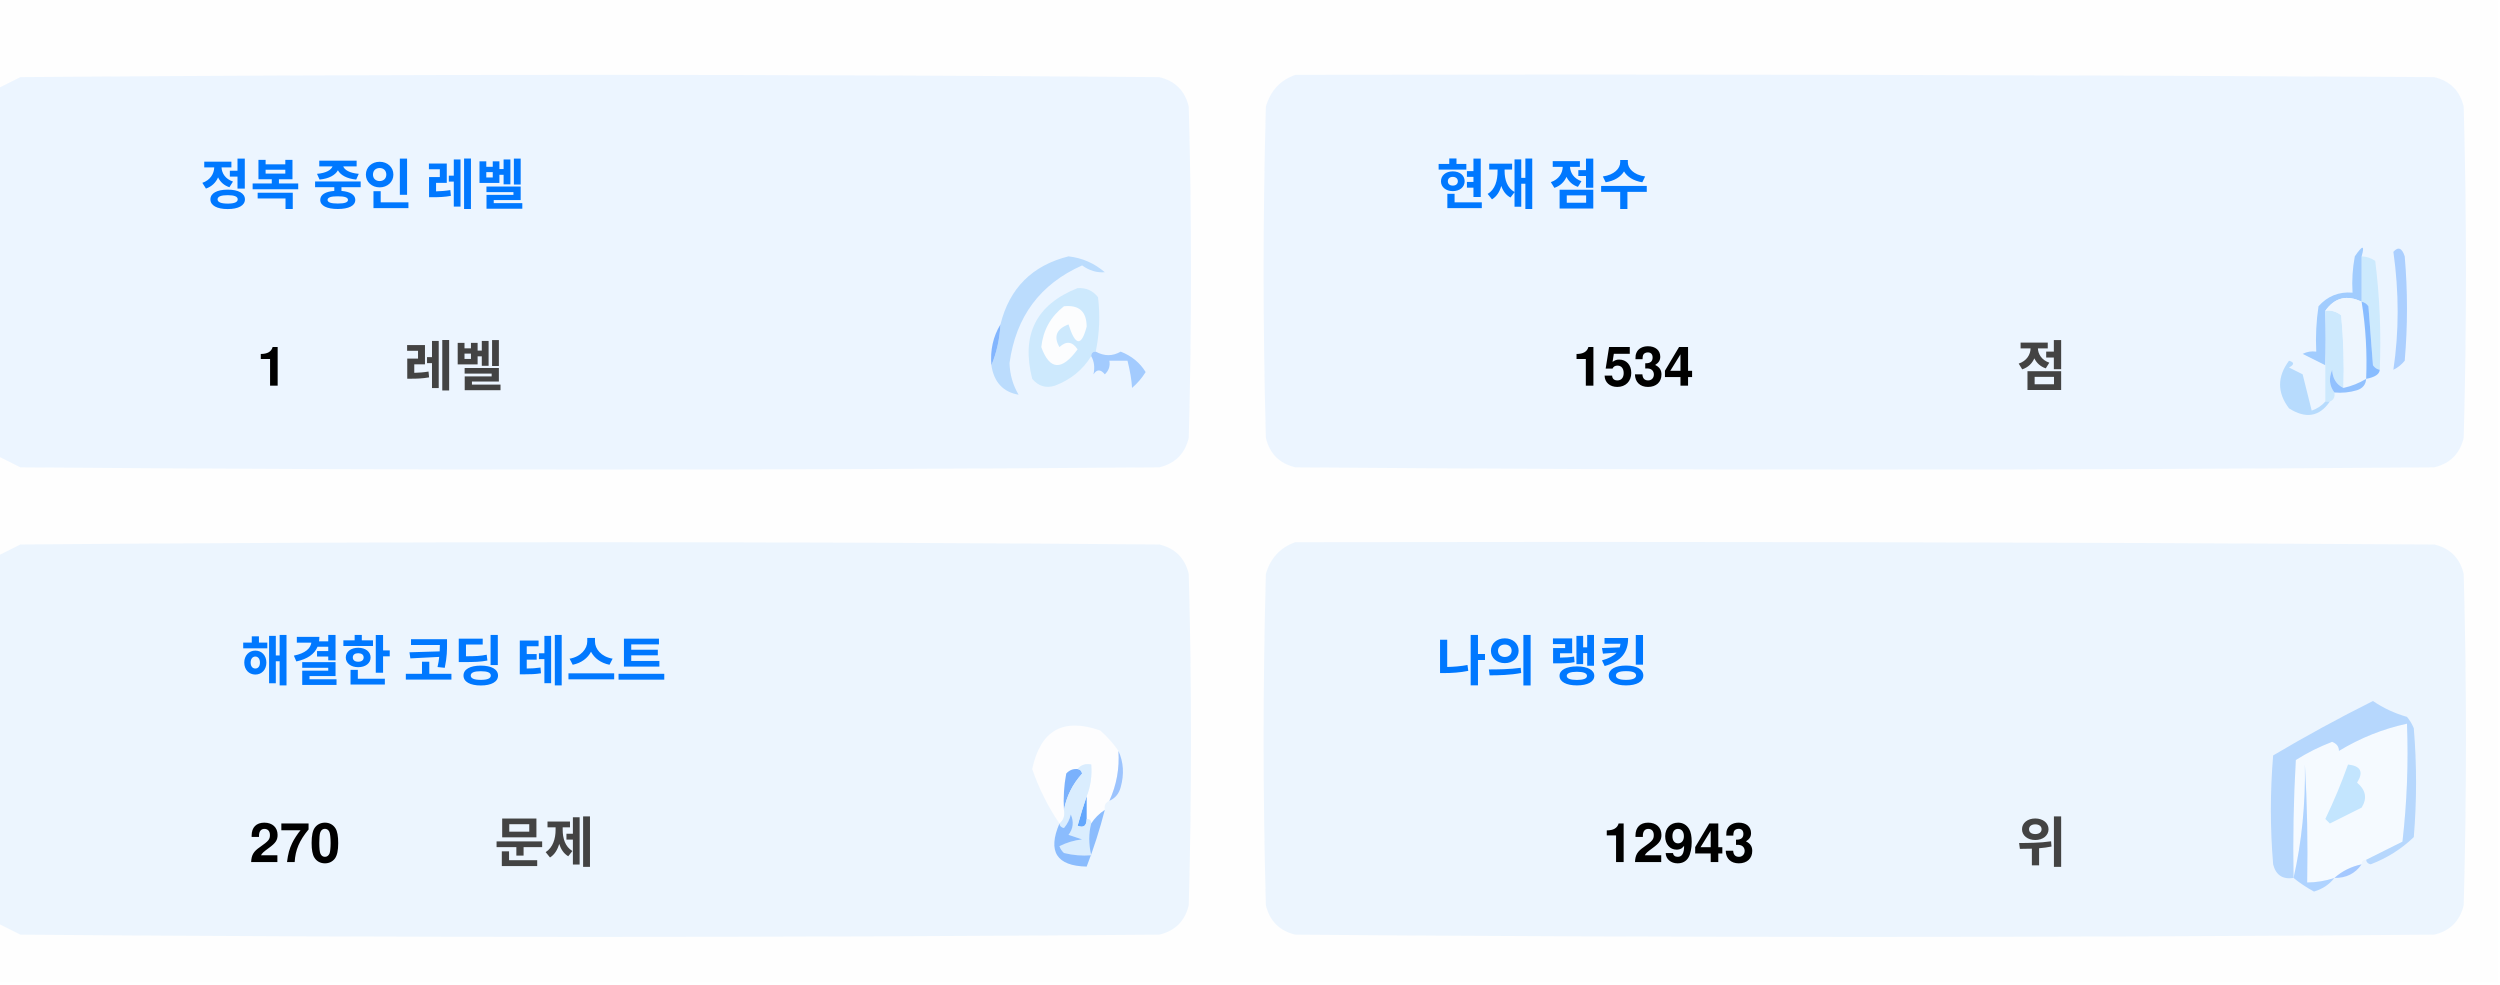
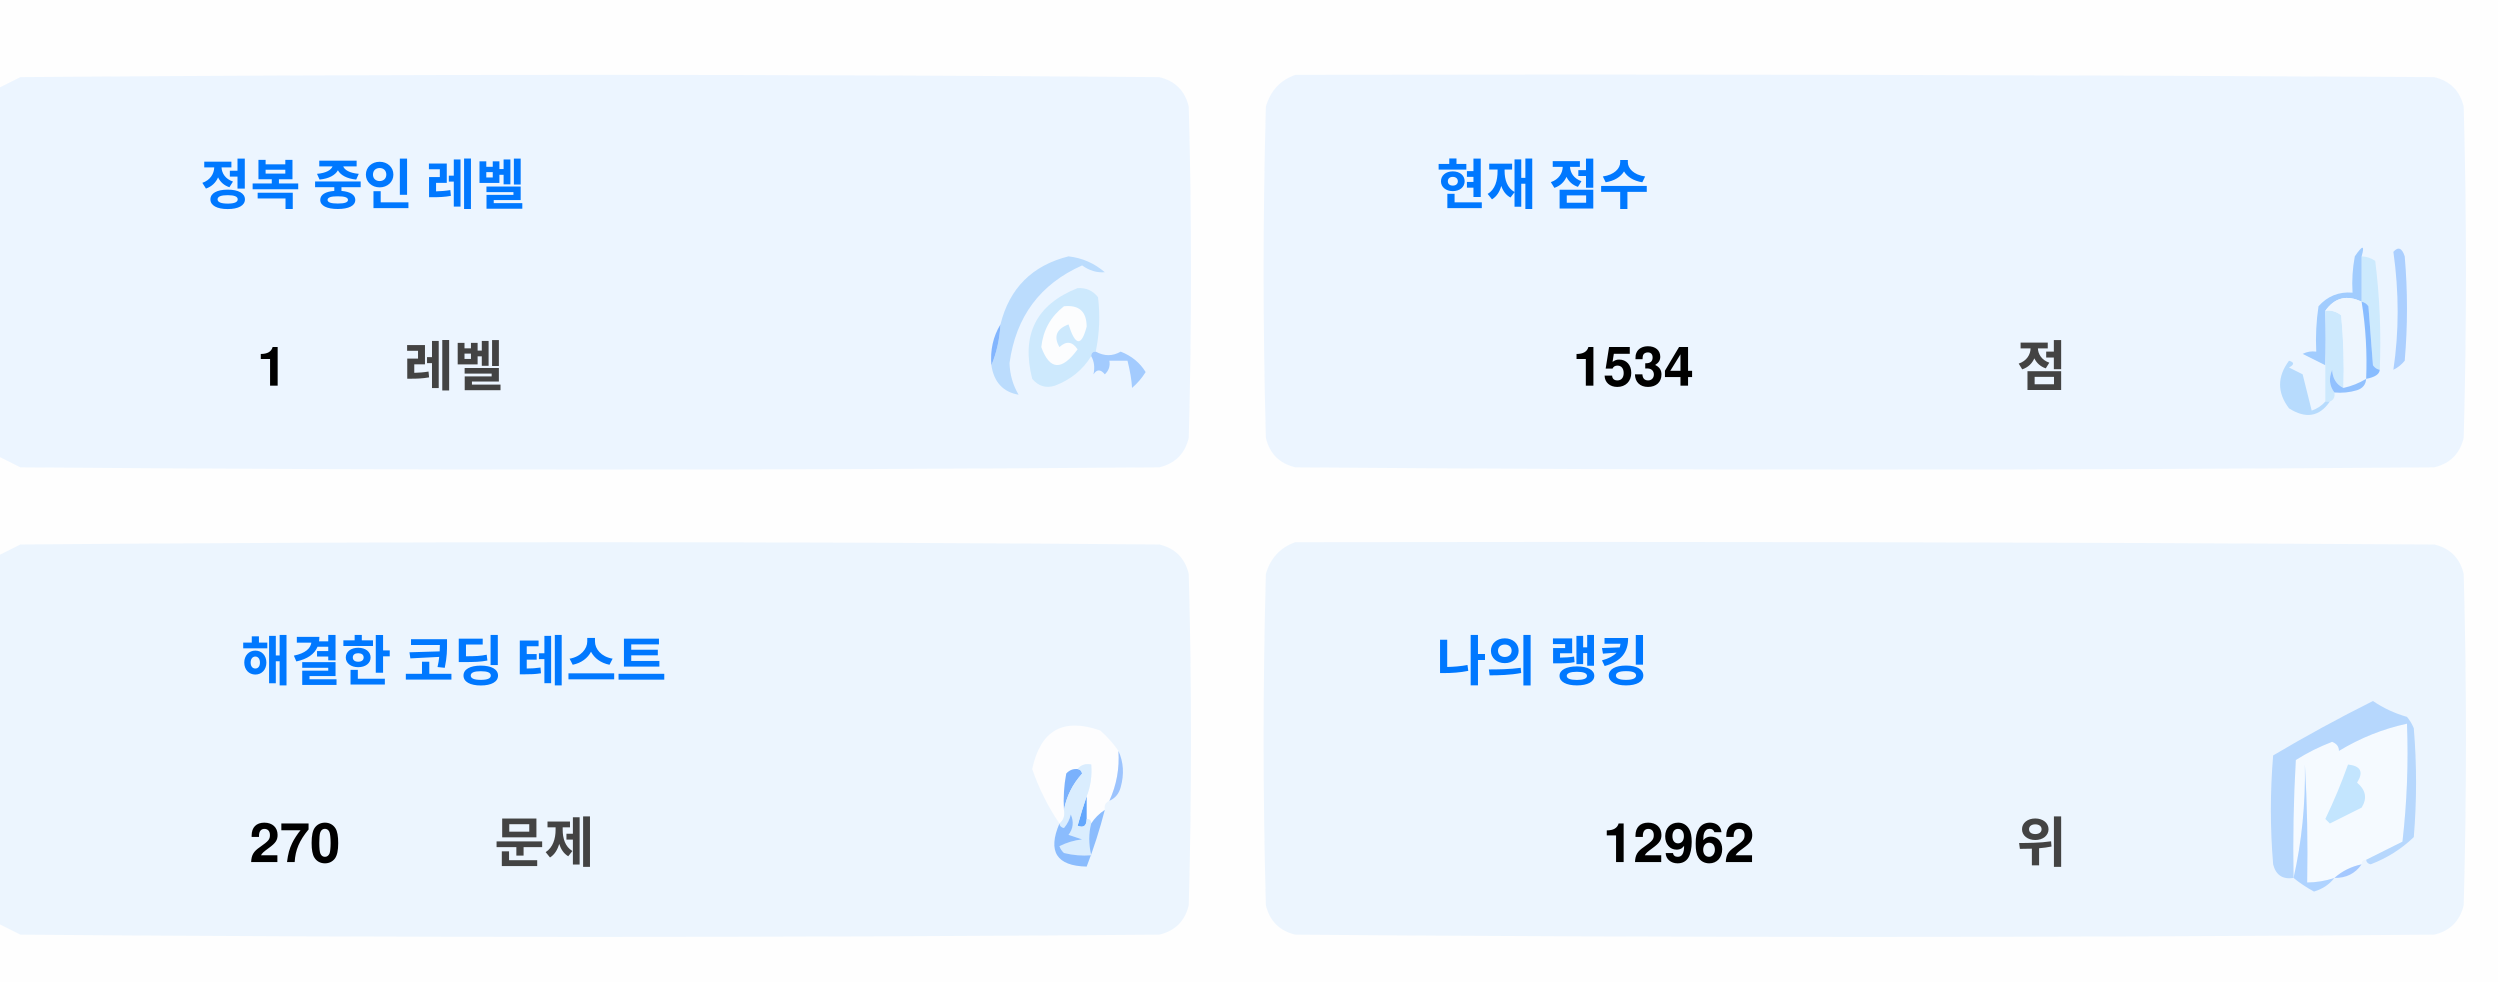
<svg xmlns="http://www.w3.org/2000/svg" version="1.1" width="551px" height="217px" style="shape-rendering:geometricPrecision; text-rendering:geometricPrecision; image-rendering:optimizeQuality; fill-rule:evenodd; clip-rule:evenodd">
  <style>.title {fill: #434343;font-size: 1rem;line-height: 1.5rem;font-weight: bold;font-family: -apple-system, BlinkMacSystemFont, Segoe UI, Helvetica, Arial, sans-serif, Apple Color Emoji, Segoe UI Emoji;}.desc {fill: #434343;font-size: 2.5rem;font-weight: bold;line-height: 1.5rem;font-family: -apple-system, BlinkMacSystemFont, Segoe UI, Helvetica, Arial, sans-serif, Apple Color Emoji, Segoe UI Emoji;}.desc-2 {fill: #434343;font-size: 1rem;font-weight: bold;line-height: 1.5rem;font-family: -apple-system, BlinkMacSystemFont, Segoe UI, Helvetica, Arial, sans-serif, Apple Color Emoji, Segoe UI Emoji;}.text, .desc {animation: twinkling 4s ease-in-out infinite;}@keyframes twinkling {40% { opacity: 1; }50% { opacity: 0.5; }60% { opacity: 1; }70% { opacity: 0.5; }80% { opacity: 1; }}</style>
  <g>
    <path style="opacity:1" fill="#fefefe" d="M -0.5,-0.5 C 183.167,-0.5 366.833,-0.5 550.5,-0.5C 550.5,71.833 550.5,144.167 550.5,216.5C 366.833,216.5 183.167,216.5 -0.5,216.5C -0.5,212.167 -0.5,207.833 -0.5,203.5C 1.14,204.32 2.807,205.153 4.5,206C 88.167,206.667 171.833,206.667 255.5,206C 259,205.167 261.167,203 262,199.5C 262.667,175.167 262.667,150.833 262,126.5C 261.167,123 259,120.833 255.5,120C 171.833,119.333 88.167,119.333 4.5,120C 2.807,120.847 1.14,121.68 -0.5,122.5C -0.5,115.167 -0.5,107.833 -0.5,100.5C 1.14,101.32 2.807,102.153 4.5,103C 88.167,103.667 171.833,103.667 255.5,103C 259,102.167 261.167,100 262,96.5C 262.667,72.167 262.667,47.833 262,23.5C 261.167,20 259,17.833 255.5,17C 171.833,16.333 88.167,16.333 4.5,17C 2.807,17.847 1.14,18.68 -0.5,19.5C -0.5,12.833 -0.5,6.167 -0.5,-0.5 Z" />
  </g>
  <g>
    <path style="opacity:1" fill="#ecf5ff" d="M -0.5,100.5 C -0.5,73.5 -0.5,46.5 -0.5,19.5C 1.14,18.68 2.807,17.847 4.5,17C 88.167,16.333 171.833,16.333 255.5,17C 259,17.833 261.167,20 262,23.5C 262.667,47.833 262.667,72.167 262,96.5C 261.167,100 259,102.167 255.5,103C 171.833,103.667 88.167,103.667 4.5,103C 2.807,102.153 1.14,101.32 -0.5,100.5 Z" />
  </g>
  <g>
    <path style="opacity:1" fill="#ecf5ff" d="M 285.5,16.5 C 369.167,16.333 452.834,16.5 536.5,17C 540,17.833 542.167,20 543,23.5C 543.667,47.833 543.667,72.167 543,96.5C 542.167,100 540,102.167 536.5,103C 452.833,103.667 369.167,103.667 285.5,103C 282,102.167 279.833,100 279,96.5C 278.333,72.167 278.333,47.833 279,23.5C 280.018,19.985 282.185,17.652 285.5,16.5 Z" />
  </g>
  <g>
    <path style="opacity:1" fill="#cdeafd" d="M 520.5,56.5 C 521.583,56.539 522.583,56.873 523.5,57.5C 524.498,65.472 524.831,73.472 524.5,81.5C 523.883,81.389 523.383,81.056 523,80.5C 522.667,76.167 522.333,71.833 522,67.5C 521.617,66.944 521.117,66.611 520.5,66.5C 520.5,63.167 520.5,59.833 520.5,56.5 Z" />
  </g>
  <g>
    <path style="opacity:1" fill="#abcfff" d="M 527.5,55.5 C 528.566,54.308 529.399,54.641 530,56.5C 530.667,64.167 530.667,71.833 530,79.5C 529.311,80.357 528.478,81.023 527.5,81.5C 528.758,73.08 528.758,64.414 527.5,55.5 Z" />
  </g>
  <g>
    <path style="opacity:1" fill="#bbdcfd" d="M 218.5,80.5 C 219.657,77.727 220.324,74.727 220.5,71.5C 222.49,63.51 227.49,58.51 235.5,56.5C 238.528,56.847 241.194,58.014 243.5,60C 241.744,60.141 240.078,59.641 238.5,58.5C 229.247,62.607 223.914,69.773 222.5,80C 222.565,82.526 223.232,84.859 224.5,87C 221.07,86.397 219.07,84.231 218.5,80.5 Z" />
  </g>
  <g>
    <path style="opacity:1" fill="#cde9fd" d="M 241.5,77.5 C 240.833,77.5 240.5,77.833 240.5,78.5C 238.628,81.529 235.961,83.695 232.5,85C 230.536,85.624 228.869,85.124 227.5,83.5C 225.021,73.791 228.354,67.124 237.5,63.5C 239.374,63.39 240.874,64.056 242,65.5C 242.497,69.524 242.331,73.524 241.5,77.5 Z" />
  </g>
  <g>
    <path style="opacity:1" fill="#fcfdfe" d="M 234.5,67.5 C 237.826,67.162 239.493,68.662 239.5,72C 238.334,76.434 237,76.267 235.5,71.5C 232.832,72.515 232.166,74.182 233.5,76.5C 235.017,75.089 236.351,75.256 237.5,77C 234.006,81.771 231.34,81.605 229.5,76.5C 229.904,72.771 231.571,69.771 234.5,67.5 Z" />
  </g>
  <g>
    <path style="opacity:1" fill="#a1ccfe" d="M 520.5,56.5 C 520.5,59.833 520.5,63.167 520.5,66.5C 517.238,64.922 514.572,65.589 512.5,68.5C 512.617,72.81 512.617,76.81 512.5,80.5C 510.86,79.68 509.193,78.847 507.5,78C 508.448,77.517 509.448,77.35 510.5,77.5C 510.335,74.15 510.502,70.817 511,67.5C 512.995,65.253 515.495,64.253 518.5,64.5C 518.336,61.813 518.503,59.146 519,56.5C 520.731,53.969 521.231,53.969 520.5,56.5 Z" />
  </g>
  <g>
    <path style="opacity:1" fill="#cde9fd" d="M 512.5,68.5 C 513.822,68.33 514.989,68.663 516,69.5C 516.499,74.823 516.666,80.156 516.5,85.5C 514.955,84.77 514.122,83.437 514,81.5C 513.22,83.387 513.387,85.054 514.5,86.5C 514.672,87.492 514.338,88.158 513.5,88.5C 513.167,88.5 512.833,88.5 512.5,88.5C 512.5,85.833 512.5,83.167 512.5,80.5C 512.617,76.81 512.617,72.81 512.5,68.5 Z" />
  </g>
  <g>
    <path style="opacity:1" fill="#eef6fe" d="M 520.5,66.5 C 521.407,72.106 521.74,77.773 521.5,83.5C 519.95,84.441 518.284,85.108 516.5,85.5C 516.666,80.156 516.499,74.823 516,69.5C 514.989,68.663 513.822,68.33 512.5,68.5C 514.572,65.589 517.238,64.922 520.5,66.5 Z" />
  </g>
  <g>
    <path style="opacity:1" fill="#88bcff" d="M 520.5,66.5 C 521.117,66.611 521.617,66.944 522,67.5C 522.333,71.833 522.667,76.167 523,80.5C 523.383,81.056 523.883,81.389 524.5,81.5C 524.445,82.469 523.445,83.136 521.5,83.5C 521.74,77.773 521.407,72.106 520.5,66.5 Z" />
  </g>
  <g>
    <path style="opacity:1" fill="#82b5fe" d="M 220.5,71.5 C 220.324,74.727 219.657,77.727 218.5,80.5C 218.215,77.171 218.882,74.171 220.5,71.5 Z" />
  </g>
  <g>
    <path style="opacity:1" fill="#a3cbfe" d="M 240.5,78.5 C 240.5,77.833 240.833,77.5 241.5,77.5C 243.391,78.536 245.224,78.536 247,77.5C 249.391,78.429 251.225,79.929 252.5,82C 251.681,83.319 250.681,84.486 249.5,85.5C 249.409,83.777 249.075,81.777 248.5,79.5C 247.167,79.5 245.833,79.5 244.5,79.5C 244.719,80.675 244.386,81.675 243.5,82.5C 242.575,81.359 241.741,81.359 241,82.5C 241.331,80.981 241.164,79.648 240.5,78.5 Z" />
  </g>
  <g>
    <path style="opacity:1" fill="#b7dbfd" d="M 512.5,88.5 C 512.833,88.5 513.167,88.5 513.5,88.5C 511.199,91.857 508.199,92.357 504.5,90C 501.872,86.535 501.872,83.035 504.5,79.5C 505.696,79.846 505.696,80.346 504.5,81C 505.5,81.5 506.5,82 507.5,82.5C 508.167,85.167 508.833,87.833 509.5,90.5C 510.739,90.058 511.739,89.391 512.5,88.5 Z" />
  </g>
  <g>
    <path style="opacity:1" fill="#92c1fe" d="M 516.5,85.5 C 518.284,85.108 519.95,84.441 521.5,83.5C 521.423,84.75 520.756,85.583 519.5,86C 517.866,86.493 516.199,86.66 514.5,86.5C 513.387,85.054 513.22,83.387 514,81.5C 514.122,83.437 514.955,84.77 516.5,85.5 Z" />
  </g>
  <g>
    <path style="opacity:1" fill="#ecf5fe" d="M -0.5,203.5 C -0.5,176.5 -0.5,149.5 -0.5,122.5C 1.14,121.68 2.807,120.847 4.5,120C 88.167,119.333 171.833,119.333 255.5,120C 259,120.833 261.167,123 262,126.5C 262.667,150.833 262.667,175.167 262,199.5C 261.167,203 259,205.167 255.5,206C 171.833,206.667 88.167,206.667 4.5,206C 2.807,205.153 1.14,204.32 -0.5,203.5 Z" />
  </g>
  <g>
    <path style="opacity:1" fill="#ecf5fe" d="M 285.5,119.5 C 369.167,119.333 452.834,119.5 536.5,120C 540,120.833 542.167,123 543,126.5C 543.667,150.833 543.667,175.167 543,199.5C 542.167,203 540,205.167 536.5,206C 452.833,206.667 369.167,206.667 285.5,206C 282,205.167 279.833,203 279,199.5C 278.333,175.167 278.333,150.833 279,126.5C 280.018,122.985 282.185,120.652 285.5,119.5 Z" />
  </g>
  <g>
    <path style="opacity:1" fill="#fdfdfe" d="M 246.5,165.5 C 246.758,169.367 246.092,173.034 244.5,176.5C 243.662,176.842 243.328,177.508 243.5,178.5C 242.272,179.306 241.272,180.306 240.5,181.5C 240.5,180.833 240.167,180.5 239.5,180.5C 239.5,178.833 239.5,177.167 239.5,175.5C 240.369,173.283 240.702,170.95 240.5,168.5C 239.209,168.263 238.209,168.596 237.5,169.5C 236.504,169.414 235.671,169.748 235,170.5C 234.503,173.146 234.336,175.813 234.5,178.5C 234.737,179.791 234.404,180.791 233.5,181.5C 230.986,177.806 228.986,173.806 227.5,169.5C 229.309,160.957 234.309,158.124 242.5,161C 244.07,162.397 245.404,163.897 246.5,165.5 Z" />
  </g>
  <g>
    <path style="opacity:1" fill="#f5faff" d="M 521.5,189.5 C 520.833,189.5 520.5,189.833 520.5,190.5C 518.181,190.992 516.181,191.992 514.5,193.5C 512.565,194.15 510.565,194.483 508.5,194.5C 508.666,185.827 508.5,177.16 508,168.5C 508.141,177.227 507.308,185.56 505.5,193.5C 505.334,184.827 505.5,176.16 506,167.5C 508.527,165.903 511.194,164.57 514,163.5C 515.011,163.892 515.511,164.559 515.5,165.5C 520.21,162.641 525.21,160.641 530.5,159.5C 530.831,168.192 530.498,176.859 529.5,185.5C 526.807,186.847 524.14,188.18 521.5,189.5 Z" />
  </g>
  <g>
    <path style="opacity:1" fill="#b6d7fd" d="M 521.5,189.5 C 524.14,188.18 526.807,186.847 529.5,185.5C 530.498,176.859 530.831,168.192 530.5,159.5C 525.21,160.641 520.21,162.641 515.5,165.5C 515.511,164.559 515.011,163.892 514,163.5C 511.194,164.57 508.527,165.903 506,167.5C 505.5,176.16 505.334,184.827 505.5,193.5C 503.089,193.863 501.589,192.863 501,190.5C 500.333,182.5 500.333,174.5 501,166.5C 508.173,162.246 515.507,158.246 523,154.5C 525.304,156.068 527.804,157.235 530.5,158C 531.126,158.75 531.626,159.584 532,160.5C 532.667,168.5 532.667,176.5 532,184.5C 529.292,187.111 526.125,189.111 522.5,190.5C 521.893,190.376 521.56,190.043 521.5,189.5 Z" />
  </g>
  <g>
    <path style="opacity:1" fill="#c3e5fe" d="M 517.5,168.5 C 520.317,168.801 520.984,170.134 519.5,172.5C 521.439,174.122 521.772,175.956 520.5,178C 518.167,179.167 515.833,180.333 513.5,181.5C 513.167,181.167 512.833,180.833 512.5,180.5C 514.414,176.515 516.081,172.515 517.5,168.5 Z" />
  </g>
  <g>
    <path style="opacity:1" fill="#7ab1fc" d="M 237.5,169.5 C 238.043,169.56 238.376,169.893 238.5,170.5C 236.395,172.836 235.062,175.503 234.5,178.5C 234.336,175.813 234.503,173.146 235,170.5C 235.671,169.748 236.504,169.414 237.5,169.5 Z" />
  </g>
  <g>
    <path style="opacity:1" fill="#afd3ff" d="M 514.5,193.5 C 513.378,194.947 511.878,195.947 510,196.5C 508.348,195.601 506.848,194.601 505.5,193.5C 507.308,185.56 508.141,177.227 508,168.5C 508.5,177.16 508.666,185.827 508.5,194.5C 510.565,194.483 512.565,194.15 514.5,193.5 Z" />
  </g>
  <g>
    <path style="opacity:1" fill="#9cc3fd" d="M 246.5,165.5 C 247.634,167.966 247.801,170.633 247,173.5C 246.623,174.942 245.79,175.942 244.5,176.5C 246.092,173.034 246.758,169.367 246.5,165.5 Z" />
  </g>
  <g>
    <path style="opacity:1" fill="#62a6fc" d="M 239.5,175.5 C 239.5,177.167 239.5,178.833 239.5,180.5C 239.483,182.028 238.816,182.528 237.5,182C 238.117,179.723 238.784,177.556 239.5,175.5 Z" />
  </g>
  <g>
    <path style="opacity:1" fill="#daedfe" d="M 237.5,169.5 C 238.209,168.596 239.209,168.263 240.5,168.5C 240.702,170.95 240.369,173.283 239.5,175.5C 238.784,177.556 238.117,179.723 237.5,182C 238.816,182.528 239.483,182.028 239.5,180.5C 240.167,180.5 240.5,180.833 240.5,181.5C 239.918,183.669 239.918,186.002 240.5,188.5C 238.473,188.662 236.473,188.495 234.5,188C 234.043,187.586 233.709,187.086 233.5,186.5C 235.078,185.702 236.744,185.202 238.5,185C 237.5,184.667 236.5,184.333 235.5,184C 236.554,182.612 236.72,181.112 236,179.5C 235.751,180.624 235.251,181.624 234.5,182.5C 233.893,182.376 233.56,182.043 233.5,181.5C 234.404,180.791 234.737,179.791 234.5,178.5C 235.062,175.503 236.395,172.836 238.5,170.5C 238.376,169.893 238.043,169.56 237.5,169.5 Z" />
  </g>
  <g>
    <path style="opacity:1" fill="#8bbcfd" d="M 243.5,178.5 C 242.395,182.803 241.062,186.969 239.5,191C 232.857,190.847 230.857,187.68 233.5,181.5C 233.56,182.043 233.893,182.376 234.5,182.5C 235.251,181.624 235.751,180.624 236,179.5C 236.72,181.112 236.554,182.612 235.5,184C 236.5,184.333 237.5,184.667 238.5,185C 236.744,185.202 235.078,185.702 233.5,186.5C 233.709,187.086 234.043,187.586 234.5,188C 236.473,188.495 238.473,188.662 240.5,188.5C 239.918,186.002 239.918,183.669 240.5,181.5C 241.272,180.306 242.272,179.306 243.5,178.5 Z" />
  </g>
  <g>
    <path style="opacity:1" fill="#a4c8ff" d="M 520.5,190.5 C 519.089,192.539 517.089,193.539 514.5,193.5C 516.181,191.992 518.181,190.992 520.5,190.5 Z" />
  </g>
  <text text-anchor="middle" x="80" y="45" class="title" style="fill:#0078ff;" stroke="#none" stroke-width="1">정복 중인 레벨</text>
  <text text-anchor="middle" x="60" y="85" class="desc" style="fill:#000000;" stroke="#none" stroke-width="1">1</text>
  <text text-anchor="middle" x="100" y="85" class="desc-2" style="fill:#434343;" stroke="#none" stroke-width="1">레벨</text>
  <text text-anchor="middle" x="340" y="45" class="title" style="fill:#0078ff;" stroke="#none" stroke-width="1">현재 점수</text>
  <text text-anchor="middle" x="360" y="85" class="desc" style="fill:#000000;" stroke="#none" stroke-width="1">1534</text>
  <text text-anchor="middle" x="450" y="85" class="desc-2" style="fill:#434343;" stroke="#none" stroke-width="1">점</text>
  <text text-anchor="middle" x="100" y="150" class="title" style="fill:#0078ff;" stroke="#none" stroke-width="1">해결한 코딩 테스트</text>
  <text text-anchor="middle" x="65" y="190" class="desc" style="fill:#000000;" stroke="#none" stroke-width="1">270</text>
  <text text-anchor="middle" x="120" y="190" class="desc-2" style="fill:#434343;" stroke="#none" stroke-width="1">문제</text>
  <text text-anchor="middle" x="340" y="150" class="title" style="fill:#0078ff;" stroke="#none" stroke-width="1">나의 랭킹</text>
-   <text text-anchor="middle" x="370" y="190" class="desc" style="fill:#000000;" stroke="#none" stroke-width="1">12943</text>
+   <text text-anchor="middle" x="370" y="190" class="desc" style="fill:#000000;" stroke="#none" stroke-width="1">12962</text>
  <text text-anchor="middle" x="450" y="190" class="desc-2" style="fill:#434343;" stroke="#none" stroke-width="1">위</text>
</svg>
